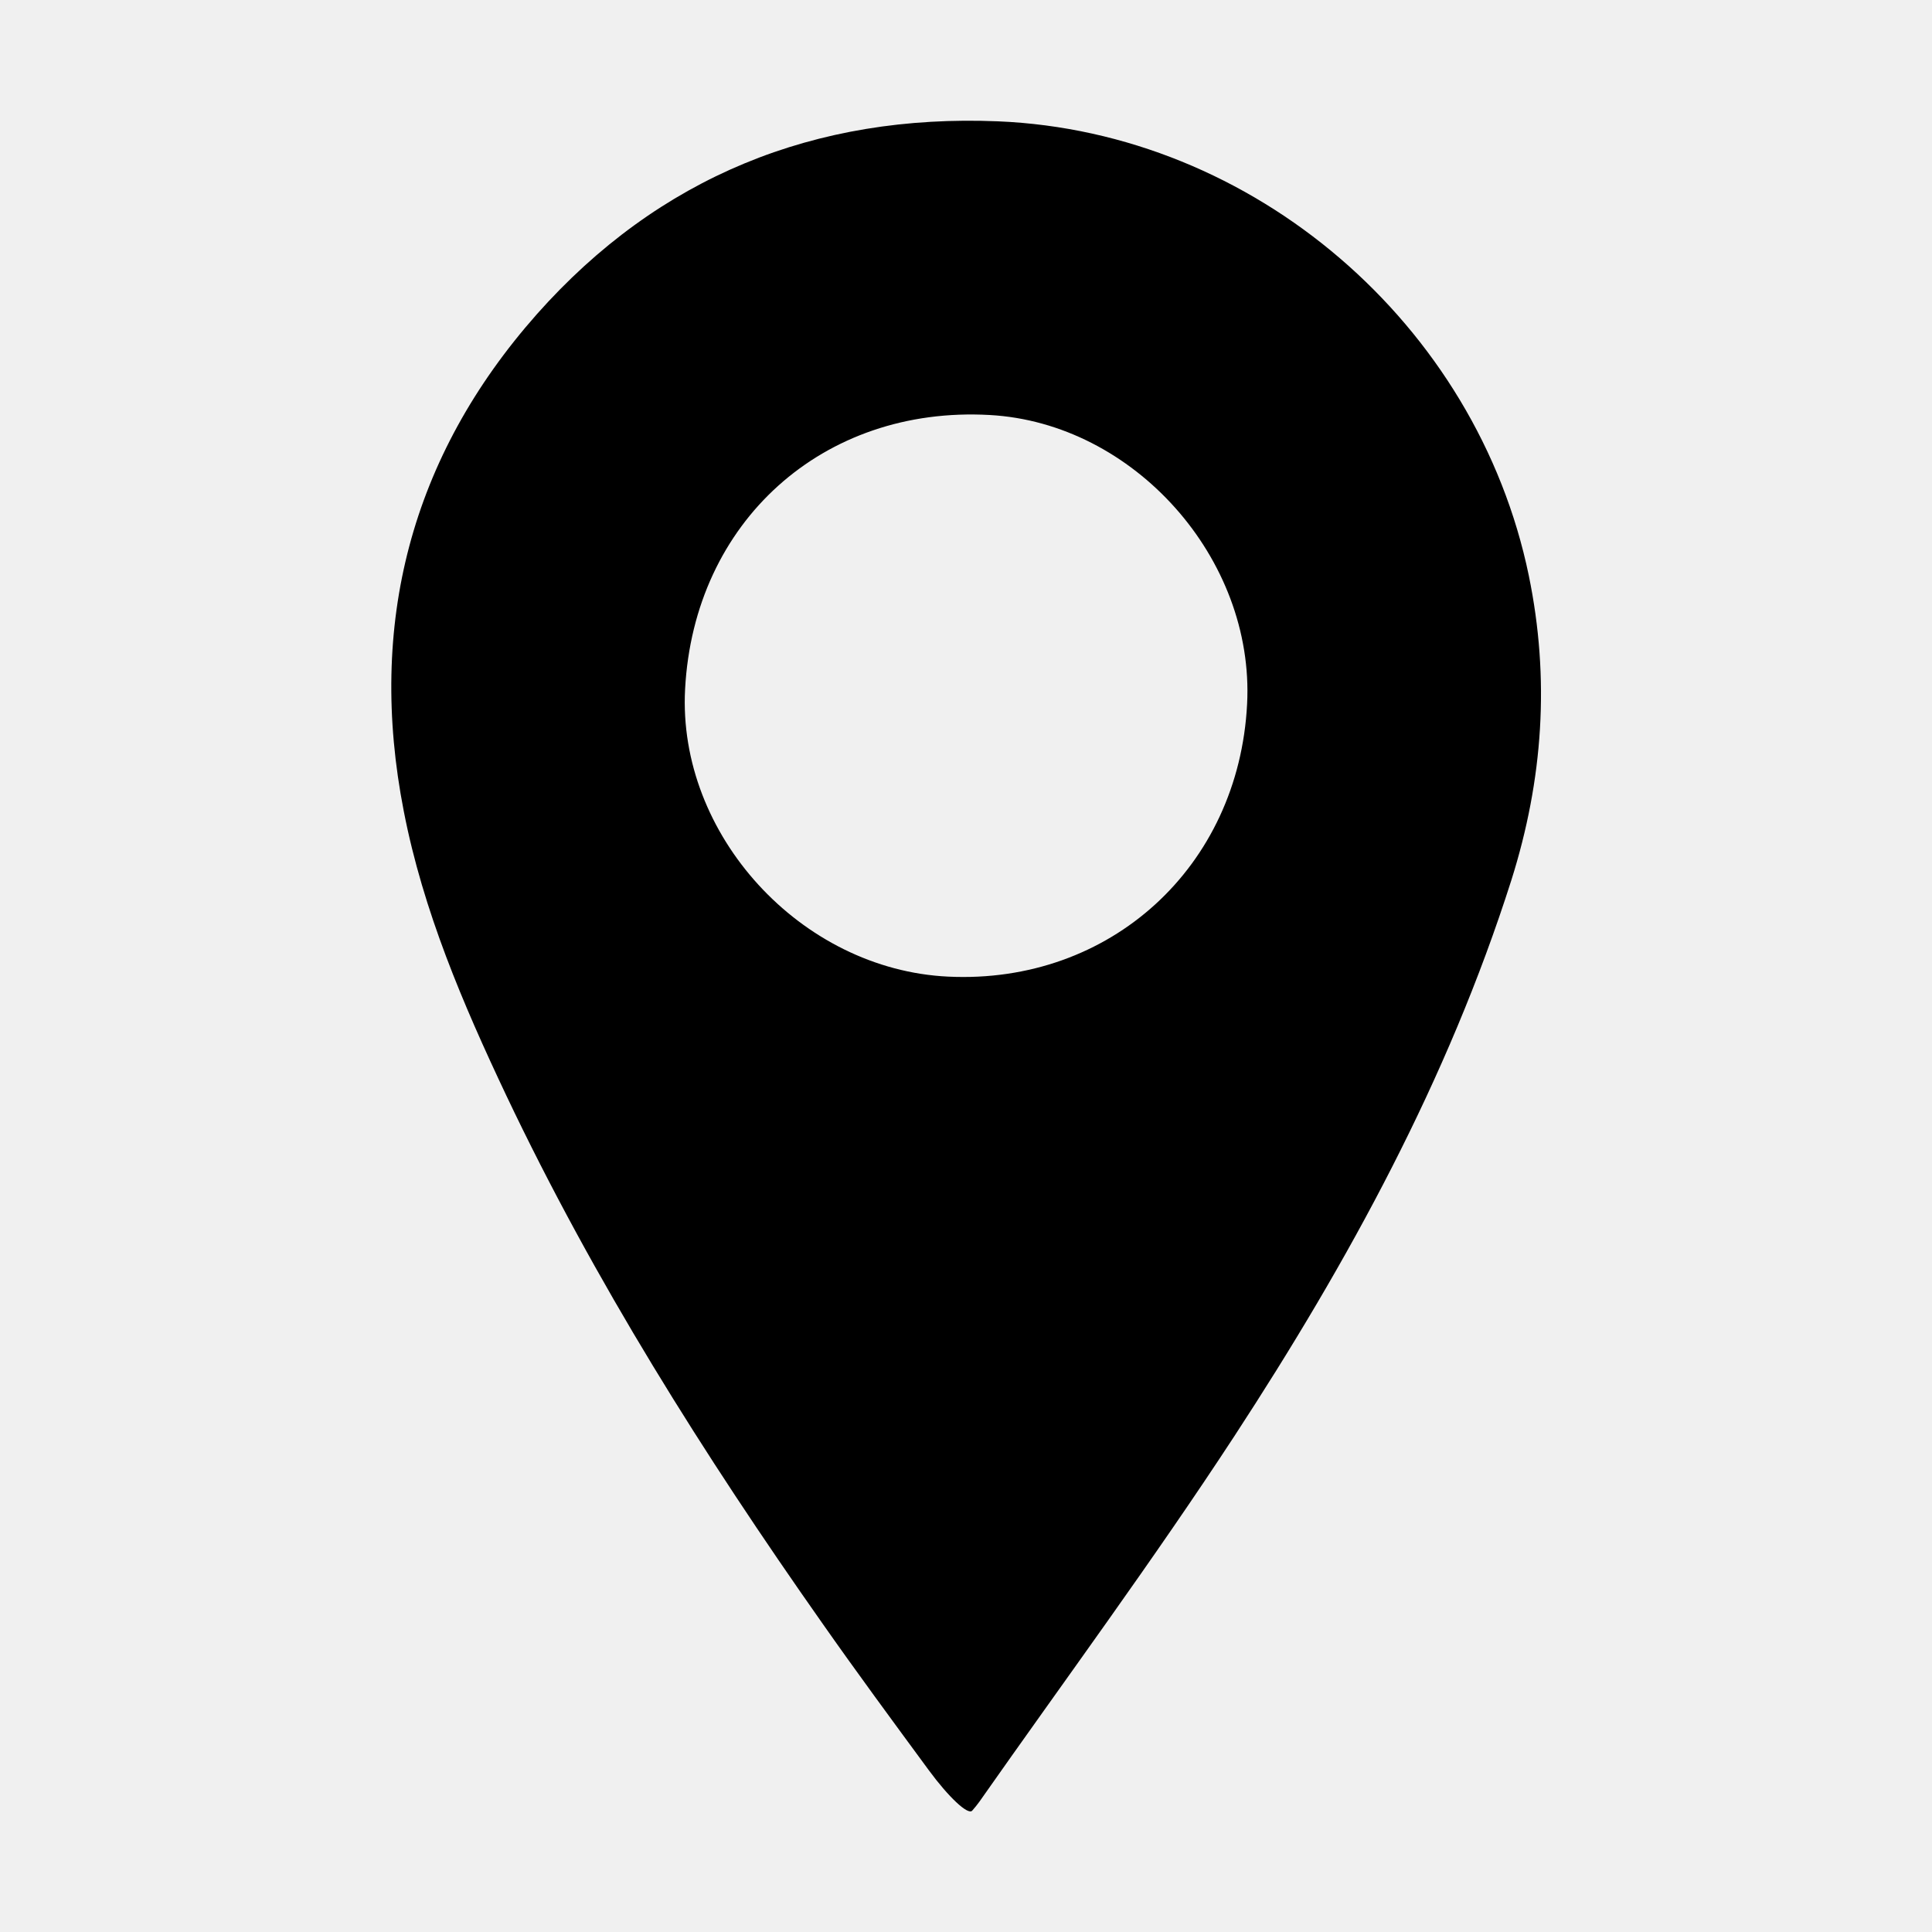
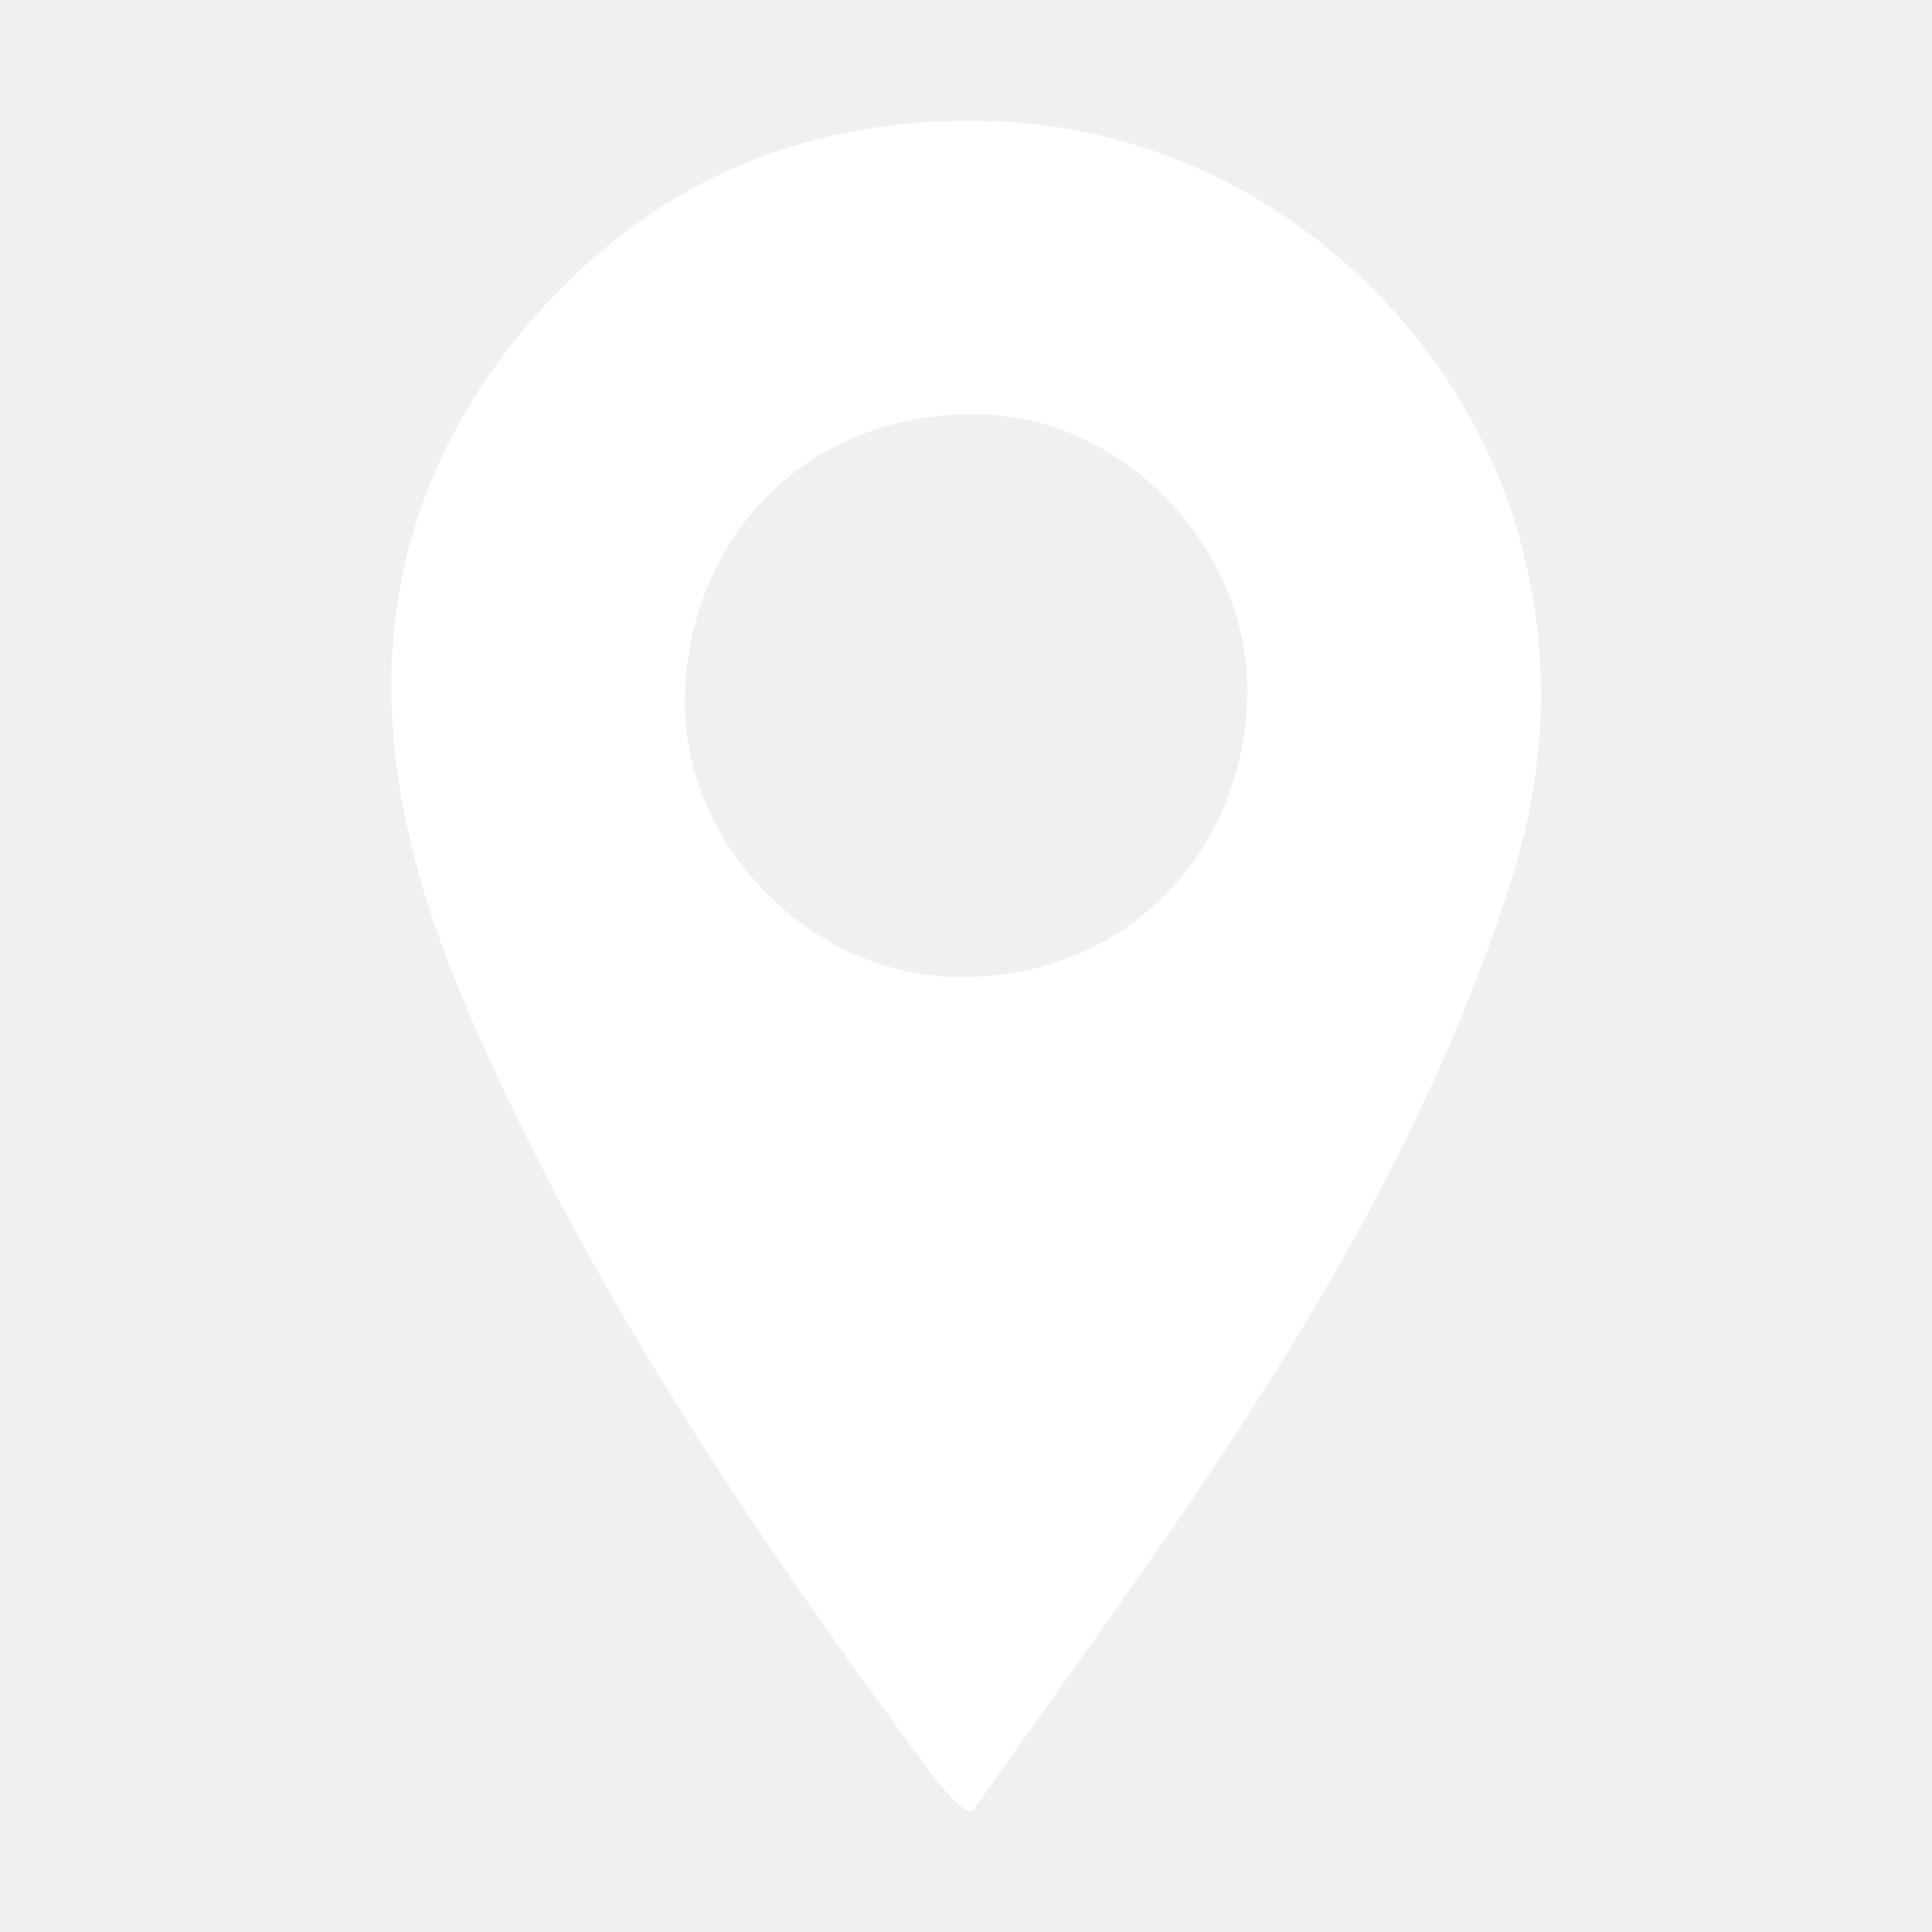
<svg xmlns="http://www.w3.org/2000/svg" height="1000" width="1000">
  <glyph glyph-name="location-pin" unicode="" horiz-adv-x="1000" />
-   <path d="M480.7 916.2c-18.9-25.7-37.4-50.8-55.2-76.2-61.2-87-117.8-176.8-163.5-273.1-22.4-47.3-43-95.5-53-147-18.9-96.6 3.5-183.4 68.9-257.3 63.1-71.1 143.9-103.7 238.7-99.8 132.3 5.5 247.8 105 274.7 235.1 11 53.4 7.4 105.6-9 157.6-32.9 103.4-84.4 197.5-143.3 287.7-42.1 64.4-87.9 126.4-132.1 189.4-1.1 1.5-2.2 2.9-3.7 4.6-2.2 2.4-12.2-7-22.5-21z m164.8-551.8c3.9-75.3-58.6-145.5-133.3-149.6-86.2-4.8-153 55.2-157.6 141.9-4 75.3 59.9 145.2 136.2 148.8 83.9 4 150.4-56.8 154.7-141.1z" />
+   <path fill="white" d="M480.7 916.2c-18.9-25.7-37.4-50.8-55.2-76.2-61.2-87-117.8-176.8-163.5-273.1-22.4-47.3-43-95.5-53-147-18.9-96.6 3.5-183.4 68.9-257.3 63.1-71.1 143.9-103.7 238.7-99.8 132.3 5.5 247.8 105 274.7 235.1 11 53.4 7.4 105.6-9 157.6-32.9 103.4-84.4 197.5-143.3 287.7-42.1 64.4-87.9 126.4-132.1 189.4-1.1 1.5-2.2 2.9-3.7 4.6-2.2 2.4-12.2-7-22.5-21z m164.8-551.8c3.9-75.3-58.6-145.5-133.3-149.6-86.2-4.8-153 55.2-157.6 141.9-4 75.3 59.9 145.2 136.2 148.8 83.9 4 150.4-56.8 154.7-141.1z" />
</svg>
